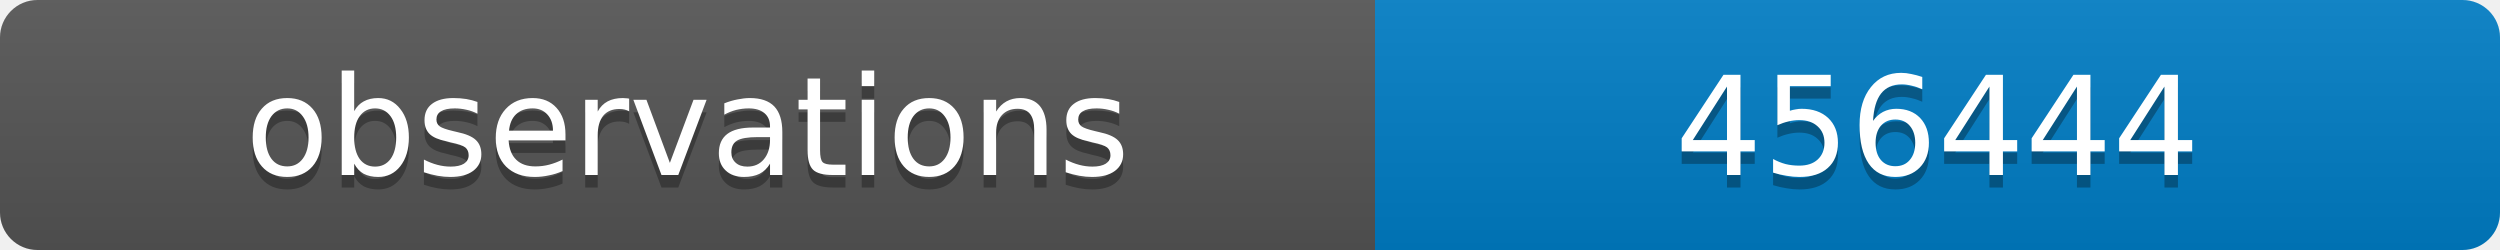
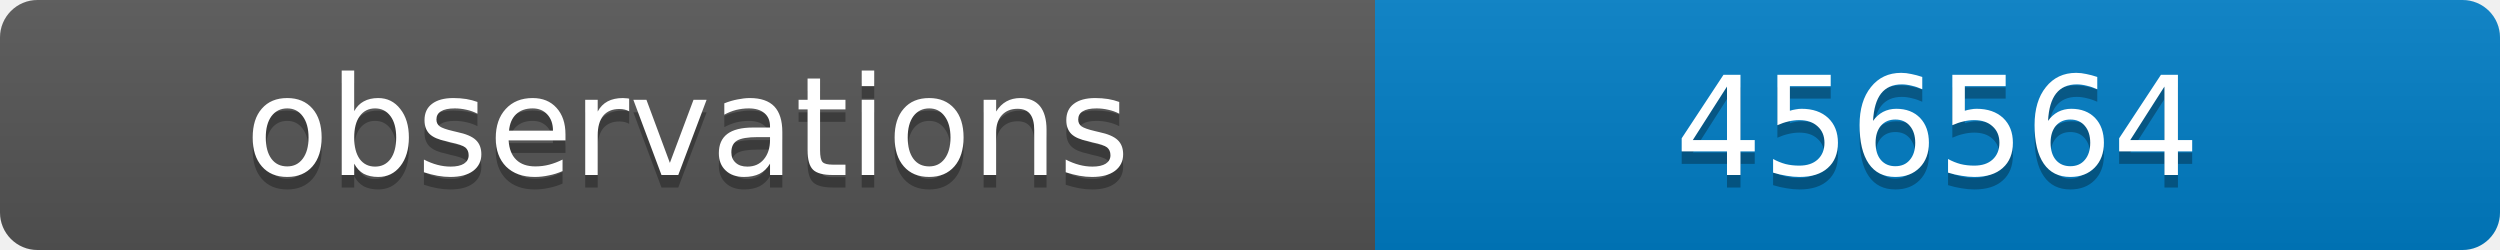
<svg xmlns="http://www.w3.org/2000/svg" width="200" height="20">
  <linearGradient id="b" x2="0" y2="100%">
    <stop offset="0" stop-color="#bbb" stop-opacity=".1" />
    <stop offset="1" stop-opacity=".1" />
  </linearGradient>
  <clipPath id="a">
    <rect width="200" height="20" rx="3" fill="#fff" />
  </clipPath>
  <g clip-path="url(#a)">
    <path fill="#555" d="M0 0h110v20H0z" />
    <path fill="#007ec6" d="M110 0h90v20H110z" />
    <path fill="url(#b)" d="M0 0h200v20H0z" />
  </g>
  <g fill="#fff" text-anchor="middle" font-family="DejaVu Sans,Verdana,Geneva,sans-serif" font-size="11">
    <text x="55" y="15" fill="#010101" fill-opacity=".3">observations</text>
    <text x="55" y="14">observations</text>
-     <text x="155" y="15" fill="#010101" fill-opacity=".3">456444</text>
-     <text x="155" y="14">456444</text>
+     <text x="155" y="15" fill="#010101" fill-opacity=".3">456564</text>
+     <text x="155" y="14">456564</text>
  </g>
</svg>
